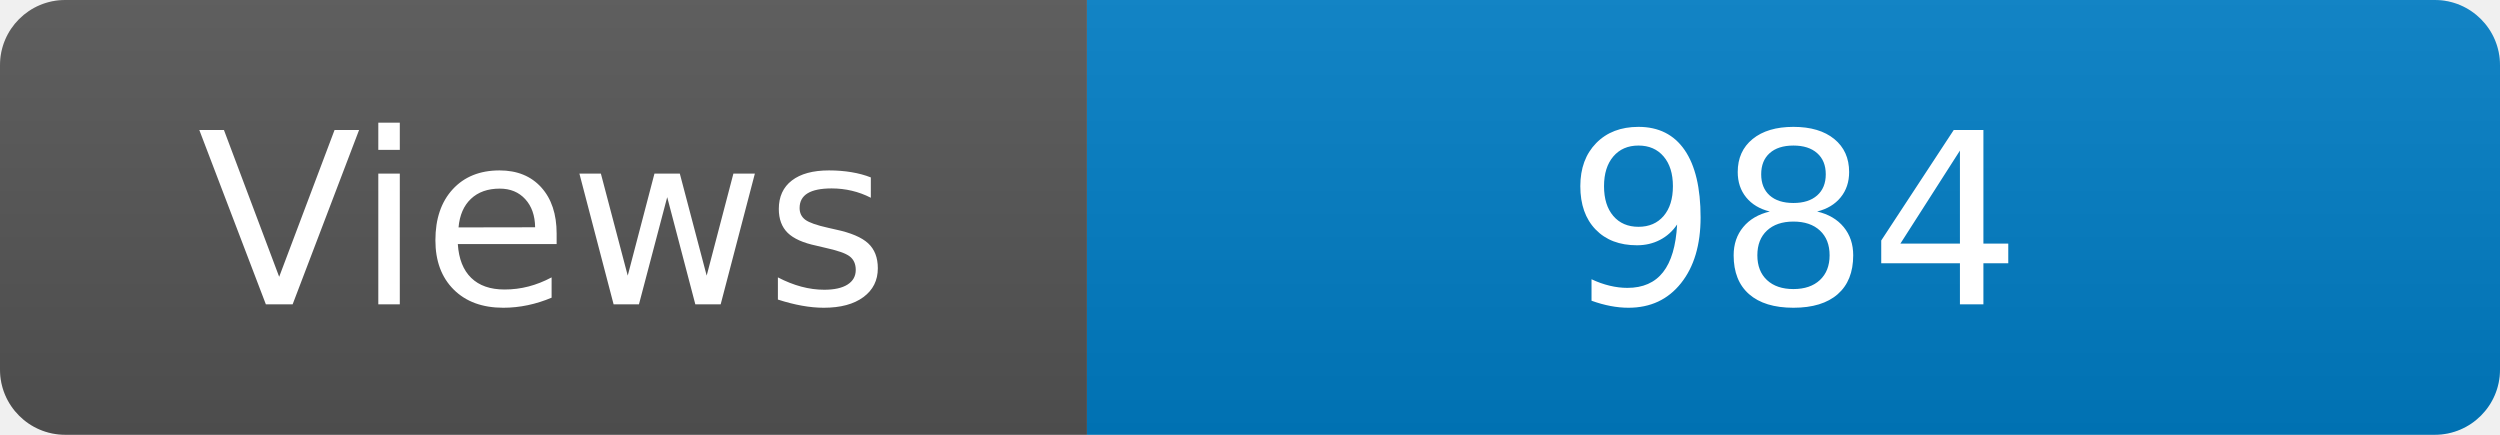
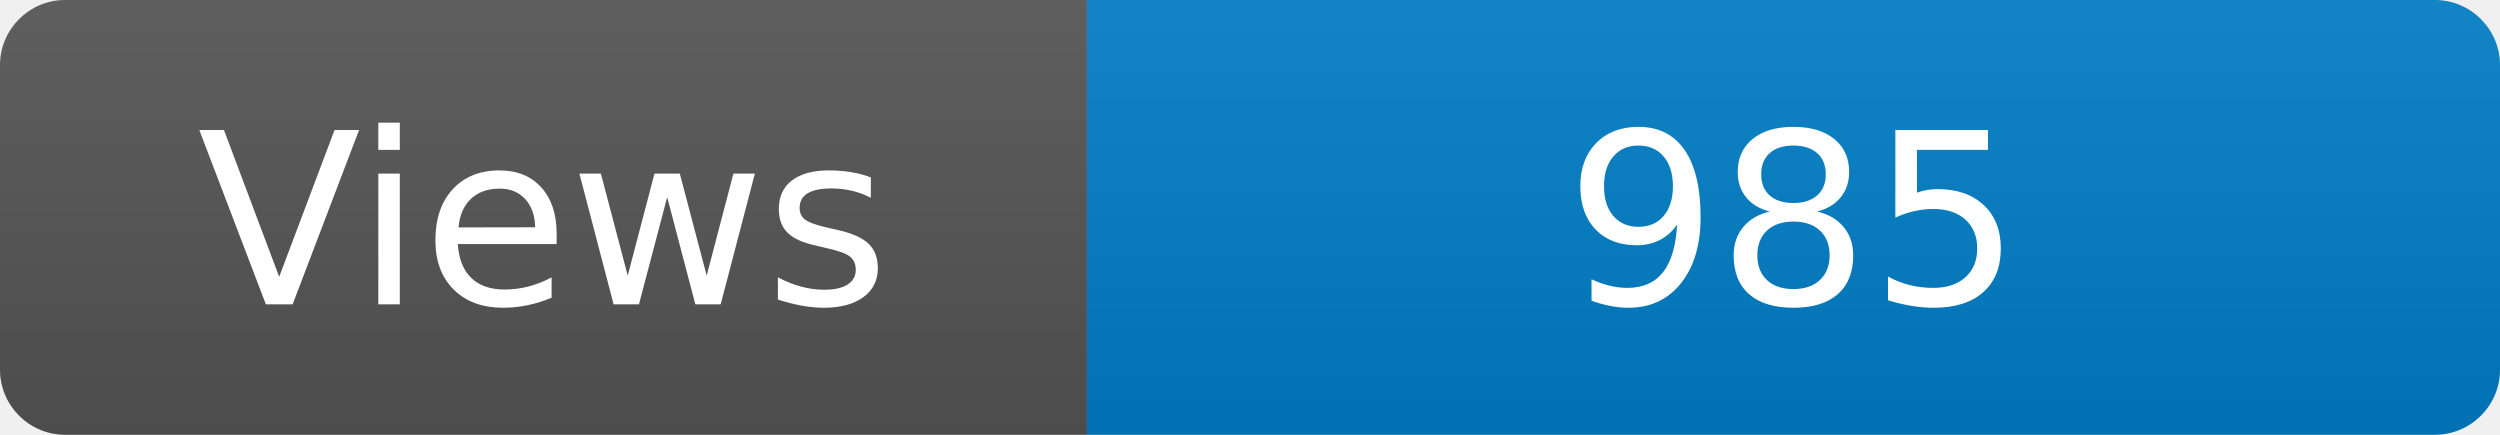
<svg xmlns="http://www.w3.org/2000/svg" width="115" height="20" role="img" aria-label="Maintained?: yes">
  <linearGradient id="s" x2="0" y2="100%">
    <stop offset="0" stop-color="#bbb" stop-opacity=".1" />
    <stop offset="1" stop-opacity=".1" />
  </linearGradient>
  <clipPath id="r">
    <rect width="115" height="20" rx="3" fill="#fff" />
  </clipPath>
  <g clip-path="url(#r)">
    <rect width="50" height="20" fill="#555" />
    <rect x="50" width="160" height="20" fill="#007ec6" />
    <rect width="115" height="20" fill="url(#s)" />
  </g>
  <g fill="#fff" text-anchor="middle" font-family="Verdana,Geneva,DejaVu Sans,sans-serif" font-size="110">
    <text x="250" y="140" transform="scale(.1)" fill="#fff">Views</text>
-     <text x="825" y="140" transform="scale(.1)" fill="#fff">984</text>
+     <text x="825" y="140" transform="scale(.1)" fill="#fff">985</text>
  </g>
</svg>
